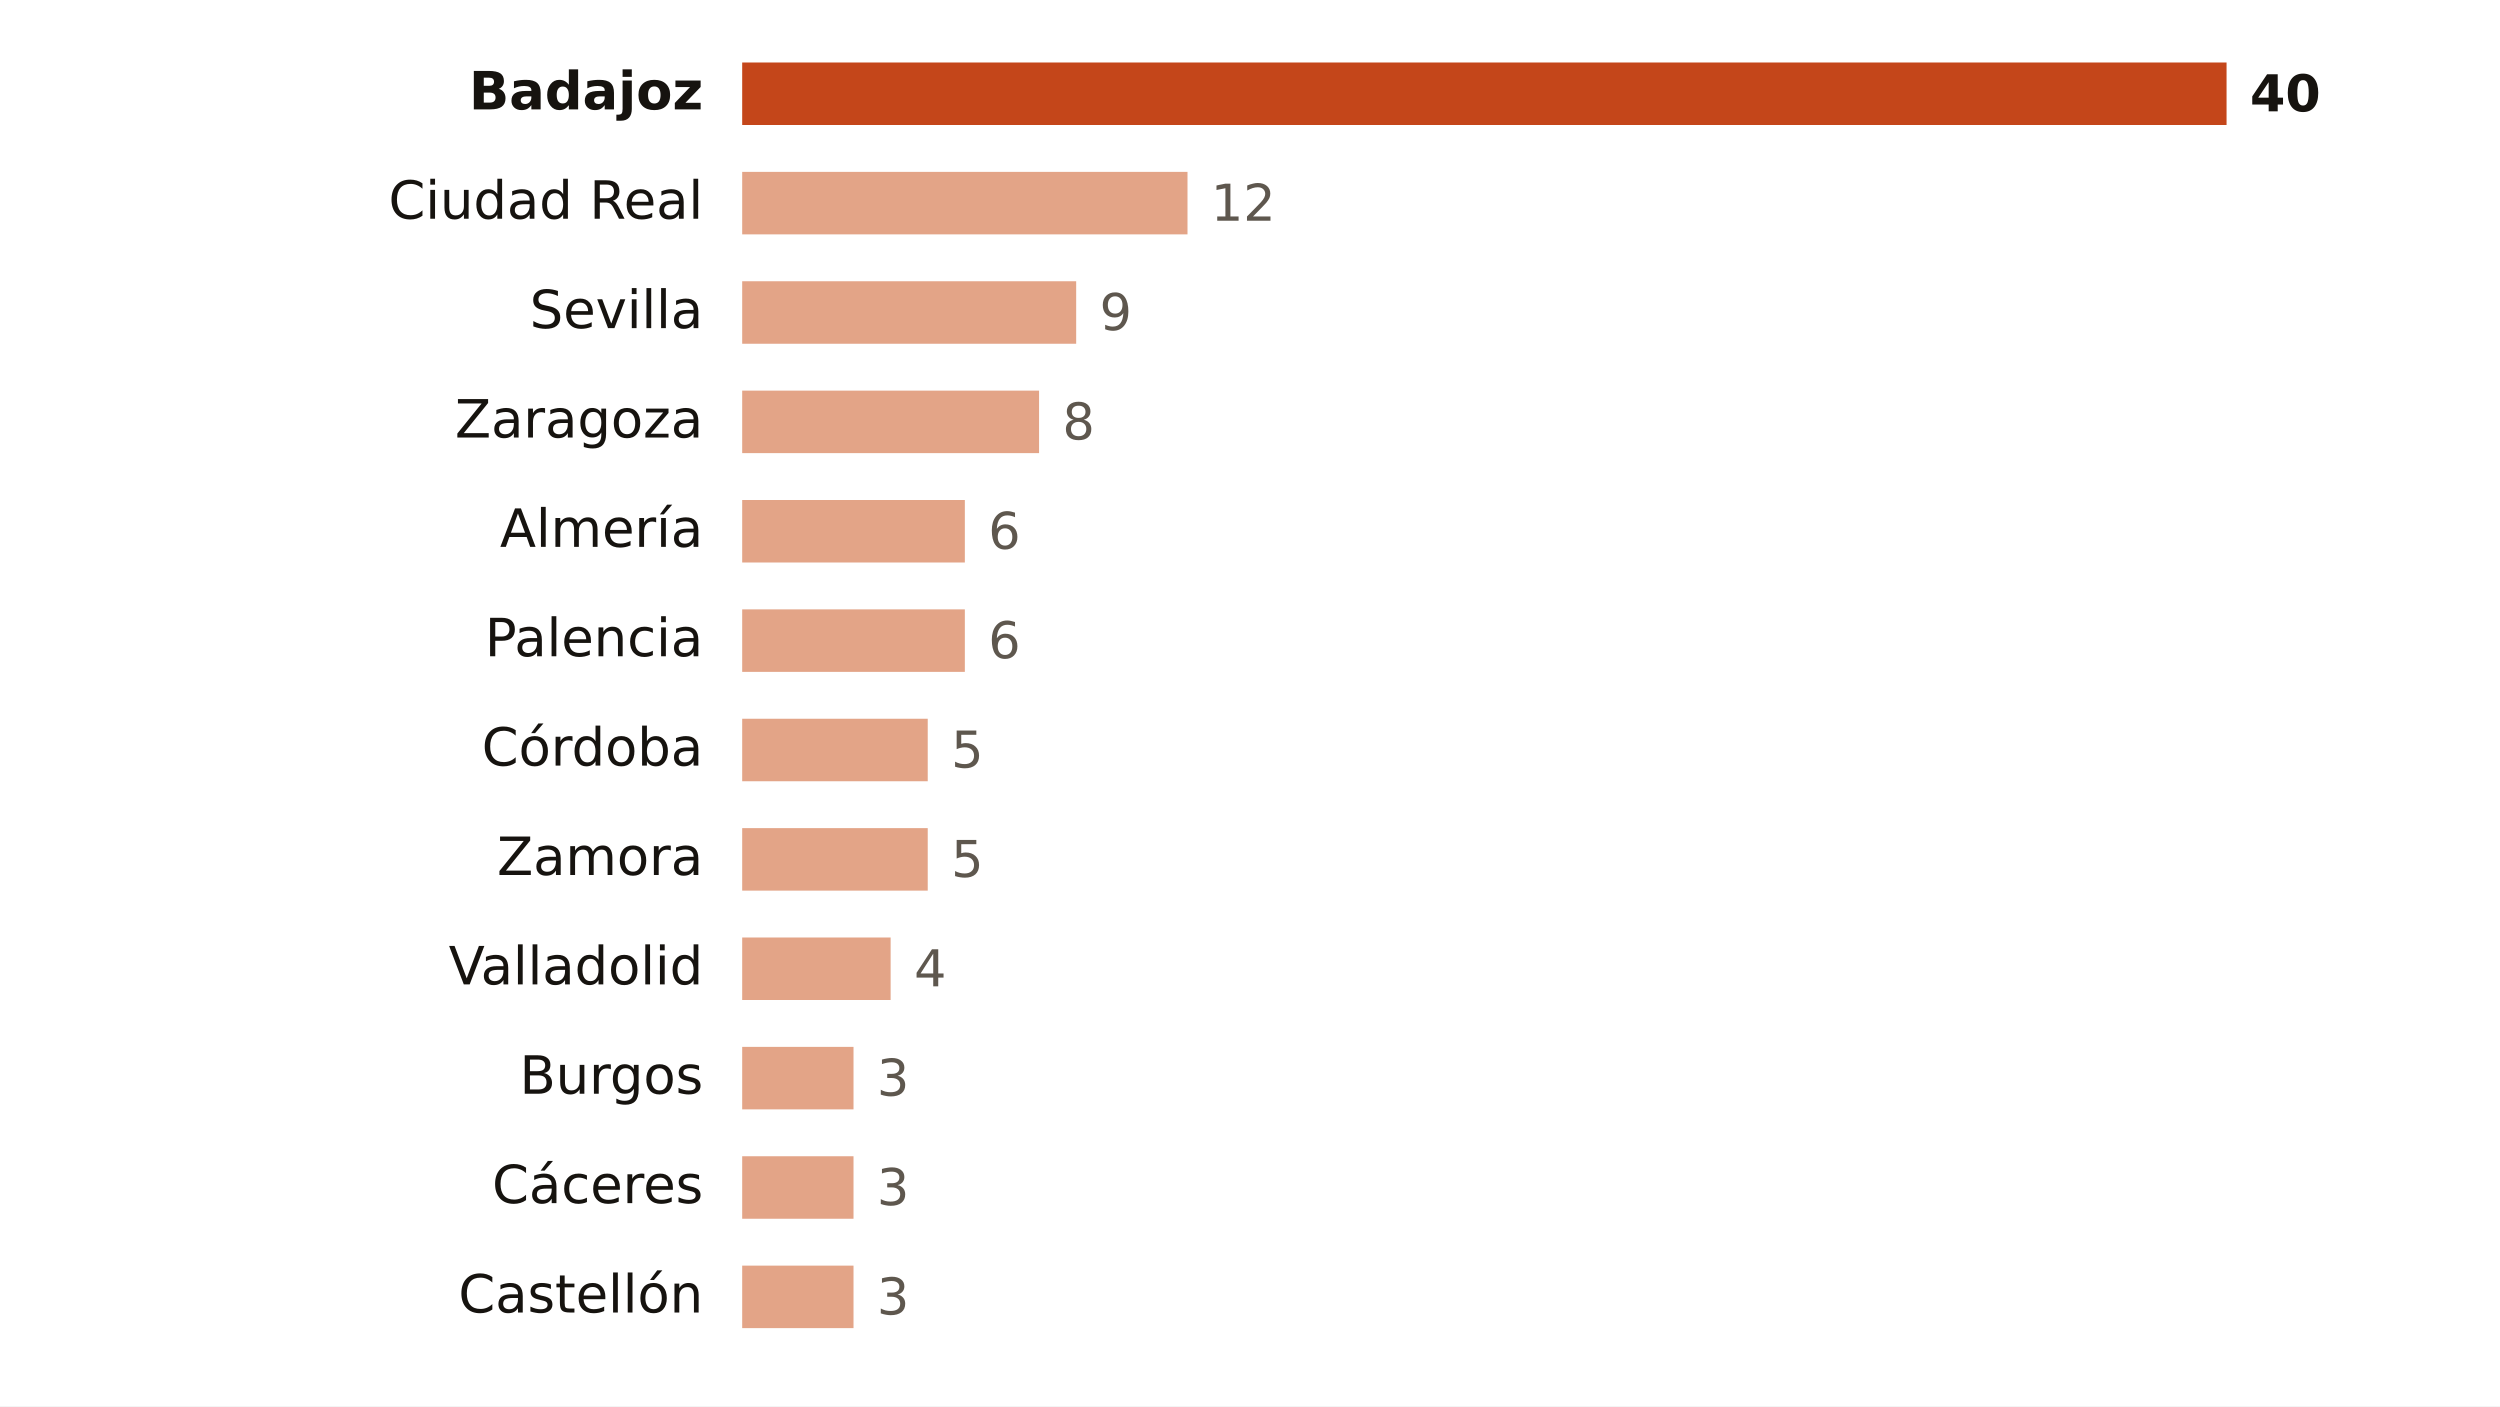
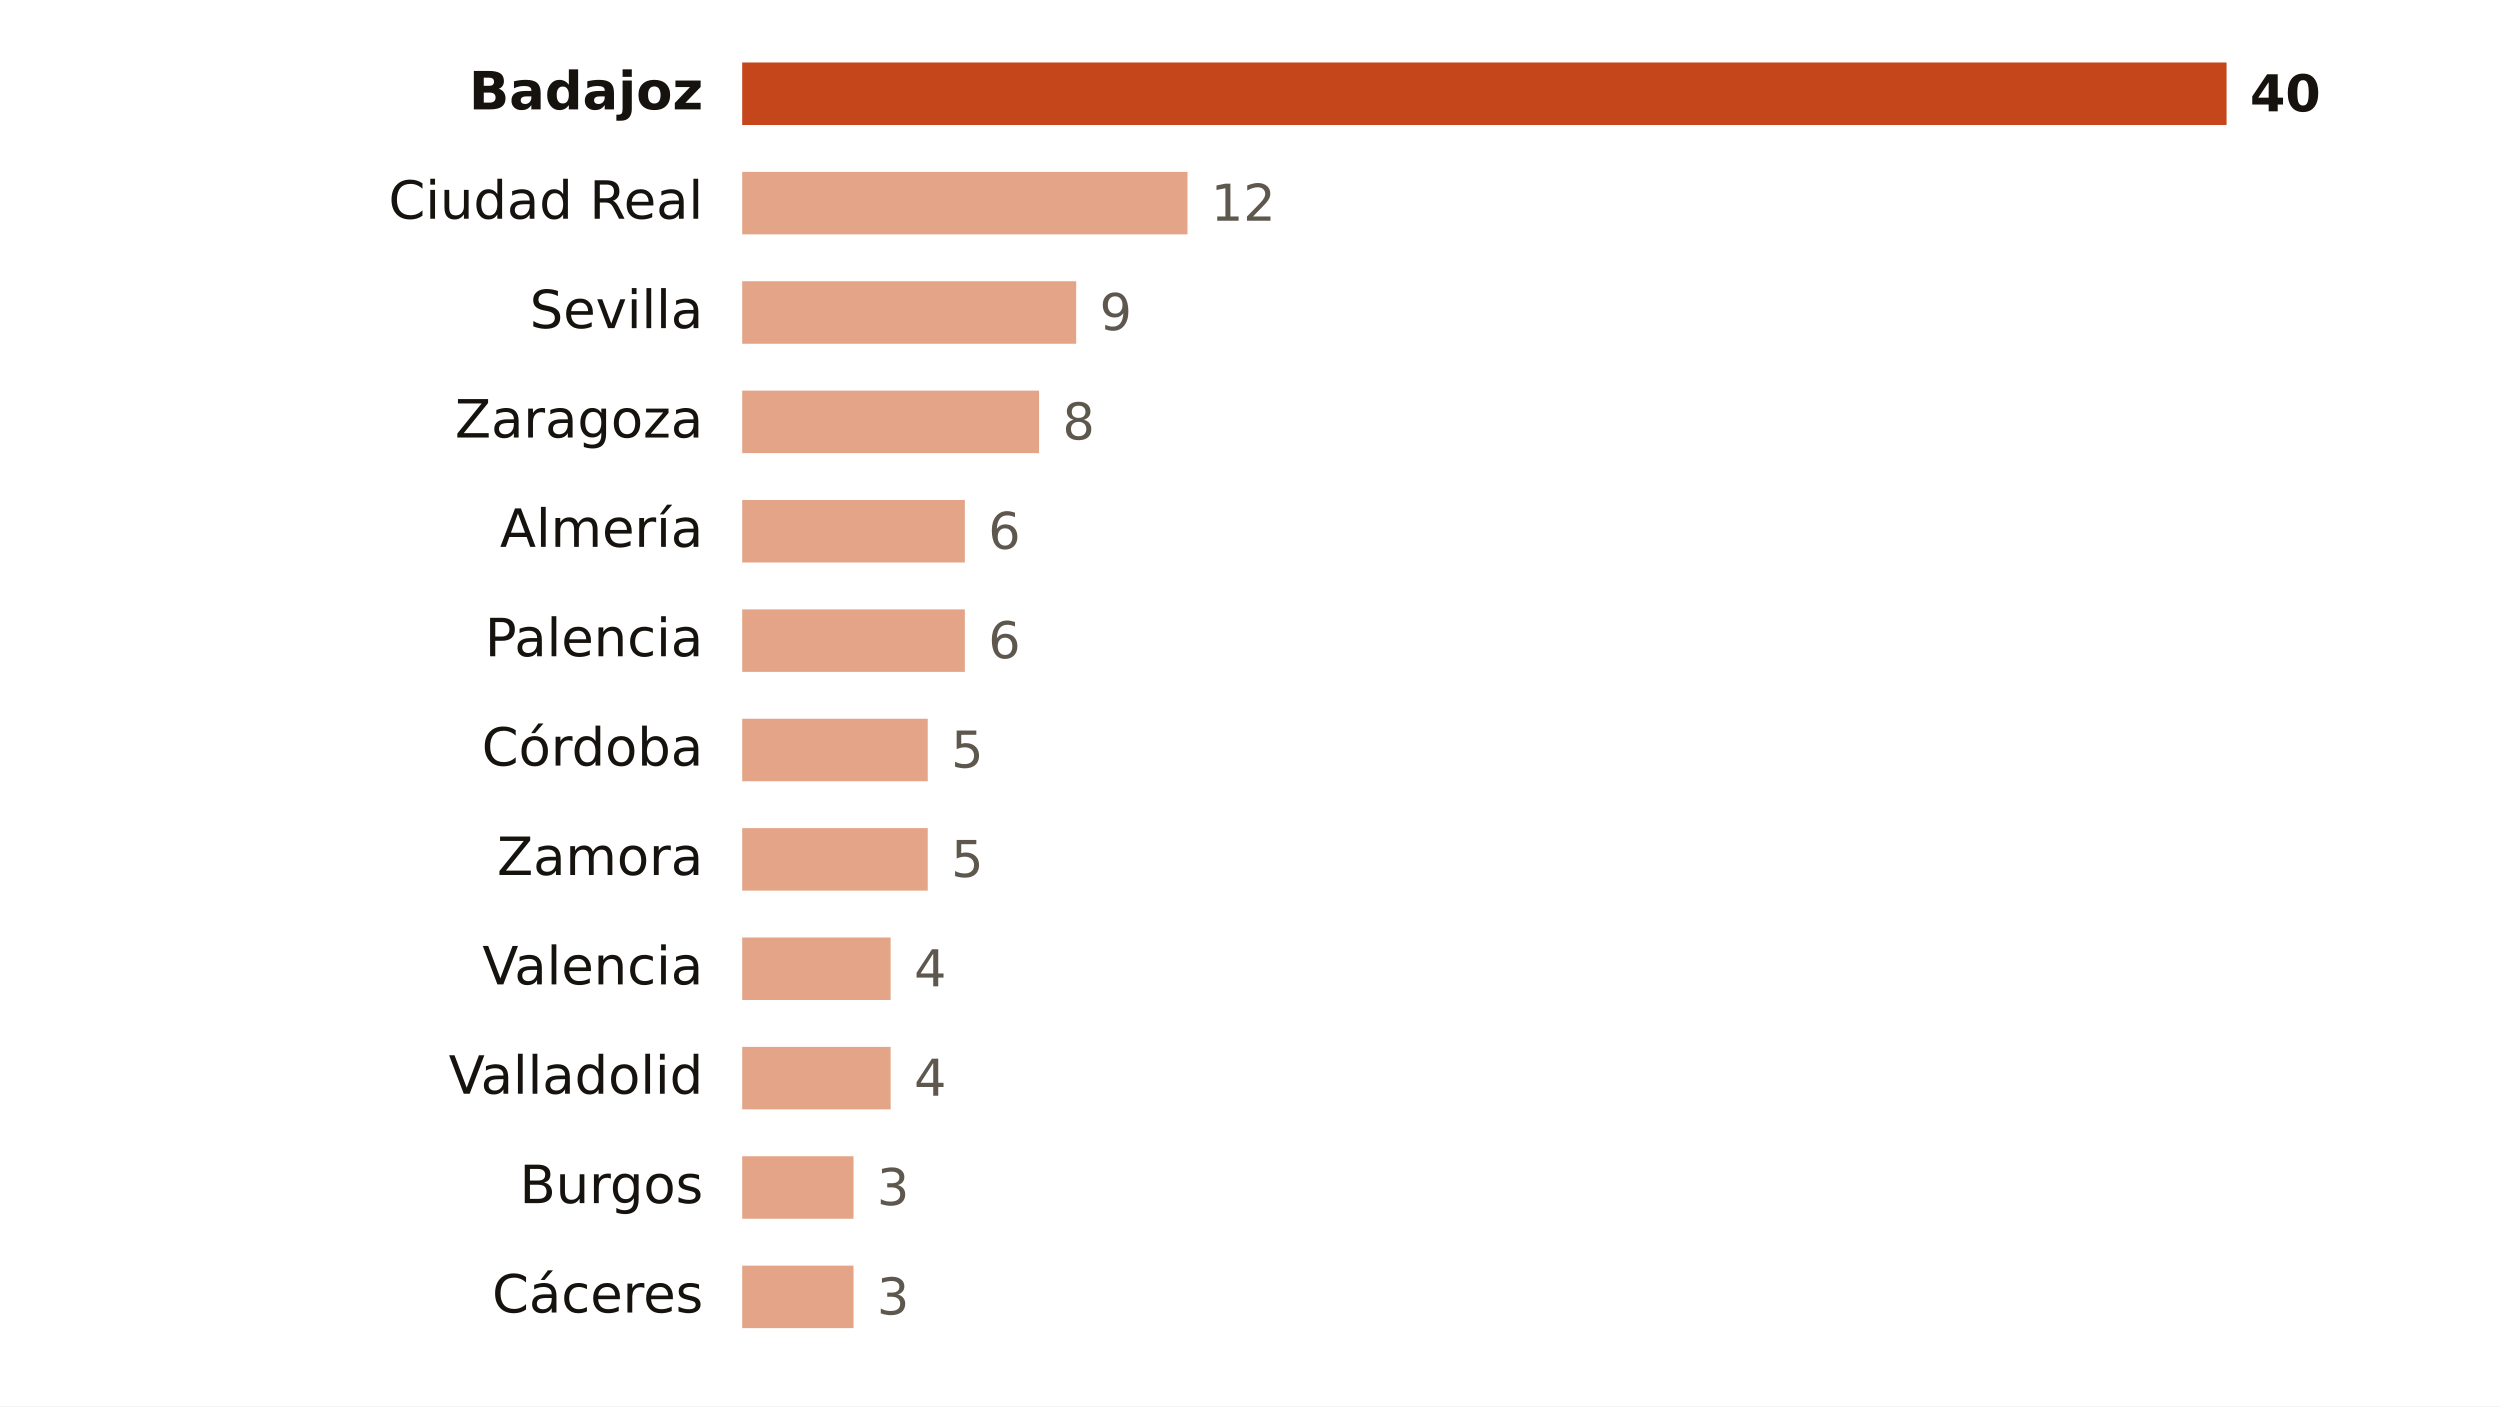
<svg xmlns="http://www.w3.org/2000/svg" viewBox="0 0 640 360" width="640" height="360" role="img" aria-label="Focos de calor por provincia">
  <rect width="640" height="360" fill="#FFFFFF" />
  <text x="180.0" y="28.0" font-size="13.5" fill="#16130F" text-anchor="end" font-weight="600" font-family="Public Sans, DejaVu Sans, Arial, sans-serif">Badajoz</text>
  <rect x="190" y="16" width="380.0" height="16" fill="#C4461A" />
  <text x="576.0" y="28.5" font-size="13" fill="#16130F" text-anchor="start" font-weight="700" font-family="Public Sans, DejaVu Sans, Arial, sans-serif">40</text>
  <text x="180.0" y="56.0" font-size="13.5" fill="#16130F" text-anchor="end" font-weight="400" font-family="Public Sans, DejaVu Sans, Arial, sans-serif">Ciudad Real</text>
  <rect x="190" y="44" width="114.0" height="16" fill="#E3A487" />
  <text x="310.0" y="56.5" font-size="13" fill="#5E574E" text-anchor="start" font-weight="500" font-family="Public Sans, DejaVu Sans, Arial, sans-serif">12</text>
  <text x="180.0" y="84.0" font-size="13.5" fill="#16130F" text-anchor="end" font-weight="400" font-family="Public Sans, DejaVu Sans, Arial, sans-serif">Sevilla</text>
  <rect x="190" y="72" width="85.5" height="16" fill="#E3A487" />
  <text x="281.5" y="84.5" font-size="13" fill="#5E574E" text-anchor="start" font-weight="500" font-family="Public Sans, DejaVu Sans, Arial, sans-serif">9</text>
  <text x="180.0" y="112.0" font-size="13.5" fill="#16130F" text-anchor="end" font-weight="400" font-family="Public Sans, DejaVu Sans, Arial, sans-serif">Zaragoza</text>
  <rect x="190" y="100" width="76.0" height="16" fill="#E3A487" />
  <text x="272.0" y="112.5" font-size="13" fill="#5E574E" text-anchor="start" font-weight="500" font-family="Public Sans, DejaVu Sans, Arial, sans-serif">8</text>
  <text x="180.0" y="140.0" font-size="13.5" fill="#16130F" text-anchor="end" font-weight="400" font-family="Public Sans, DejaVu Sans, Arial, sans-serif">Almería</text>
  <rect x="190" y="128" width="57.0" height="16" fill="#E3A487" />
  <text x="253.0" y="140.5" font-size="13" fill="#5E574E" text-anchor="start" font-weight="500" font-family="Public Sans, DejaVu Sans, Arial, sans-serif">6</text>
  <text x="180.0" y="168.0" font-size="13.5" fill="#16130F" text-anchor="end" font-weight="400" font-family="Public Sans, DejaVu Sans, Arial, sans-serif">Palencia</text>
  <rect x="190" y="156" width="57.0" height="16" fill="#E3A487" />
  <text x="253.0" y="168.5" font-size="13" fill="#5E574E" text-anchor="start" font-weight="500" font-family="Public Sans, DejaVu Sans, Arial, sans-serif">6</text>
  <text x="180.0" y="196.0" font-size="13.5" fill="#16130F" text-anchor="end" font-weight="400" font-family="Public Sans, DejaVu Sans, Arial, sans-serif">Córdoba</text>
  <rect x="190" y="184" width="47.5" height="16" fill="#E3A487" />
  <text x="243.5" y="196.5" font-size="13" fill="#5E574E" text-anchor="start" font-weight="500" font-family="Public Sans, DejaVu Sans, Arial, sans-serif">5</text>
  <text x="180.0" y="224.0" font-size="13.5" fill="#16130F" text-anchor="end" font-weight="400" font-family="Public Sans, DejaVu Sans, Arial, sans-serif">Zamora</text>
  <rect x="190" y="212" width="47.5" height="16" fill="#E3A487" />
  <text x="243.5" y="224.5" font-size="13" fill="#5E574E" text-anchor="start" font-weight="500" font-family="Public Sans, DejaVu Sans, Arial, sans-serif">5</text>
-   <text x="180.0" y="252.0" font-size="13.5" fill="#16130F" text-anchor="end" font-weight="400" font-family="Public Sans, DejaVu Sans, Arial, sans-serif">Valladolid</text>
+   <text x="180.0" y="252.0" font-size="13.5" fill="#16130F" text-anchor="end" font-weight="400" font-family="Public Sans, DejaVu Sans, Arial, sans-serif">Valencia</text>
  <rect x="190" y="240" width="38.0" height="16" fill="#E3A487" />
  <text x="234.0" y="252.5" font-size="13" fill="#5E574E" text-anchor="start" font-weight="500" font-family="Public Sans, DejaVu Sans, Arial, sans-serif">4</text>
-   <text x="180.0" y="280.0" font-size="13.5" fill="#16130F" text-anchor="end" font-weight="400" font-family="Public Sans, DejaVu Sans, Arial, sans-serif">Burgos</text>
-   <rect x="190" y="268" width="28.5" height="16" fill="#E3A487" />
-   <text x="224.5" y="280.5" font-size="13" fill="#5E574E" text-anchor="start" font-weight="500" font-family="Public Sans, DejaVu Sans, Arial, sans-serif">3</text>
-   <text x="180.0" y="308.0" font-size="13.5" fill="#16130F" text-anchor="end" font-weight="400" font-family="Public Sans, DejaVu Sans, Arial, sans-serif">Cáceres</text>
+   <text x="180.0" y="280.0" font-size="13.5" fill="#16130F" text-anchor="end" font-weight="400" font-family="Public Sans, DejaVu Sans, Arial, sans-serif">Valladolid</text>
+   <rect x="190" y="268" width="38.0" height="16" fill="#E3A487" />
+   <text x="234.0" y="280.5" font-size="13" fill="#5E574E" text-anchor="start" font-weight="500" font-family="Public Sans, DejaVu Sans, Arial, sans-serif">4</text>
+   <text x="180.0" y="308.0" font-size="13.5" fill="#16130F" text-anchor="end" font-weight="400" font-family="Public Sans, DejaVu Sans, Arial, sans-serif">Burgos</text>
  <rect x="190" y="296" width="28.5" height="16" fill="#E3A487" />
  <text x="224.5" y="308.5" font-size="13" fill="#5E574E" text-anchor="start" font-weight="500" font-family="Public Sans, DejaVu Sans, Arial, sans-serif">3</text>
-   <text x="180.0" y="336.0" font-size="13.5" fill="#16130F" text-anchor="end" font-weight="400" font-family="Public Sans, DejaVu Sans, Arial, sans-serif">Castellón</text>
+   <text x="180.0" y="336.0" font-size="13.5" fill="#16130F" text-anchor="end" font-weight="400" font-family="Public Sans, DejaVu Sans, Arial, sans-serif">Cáceres</text>
  <rect x="190" y="324" width="28.5" height="16" fill="#E3A487" />
  <text x="224.5" y="336.5" font-size="13" fill="#5E574E" text-anchor="start" font-weight="500" font-family="Public Sans, DejaVu Sans, Arial, sans-serif">3</text>
</svg>
